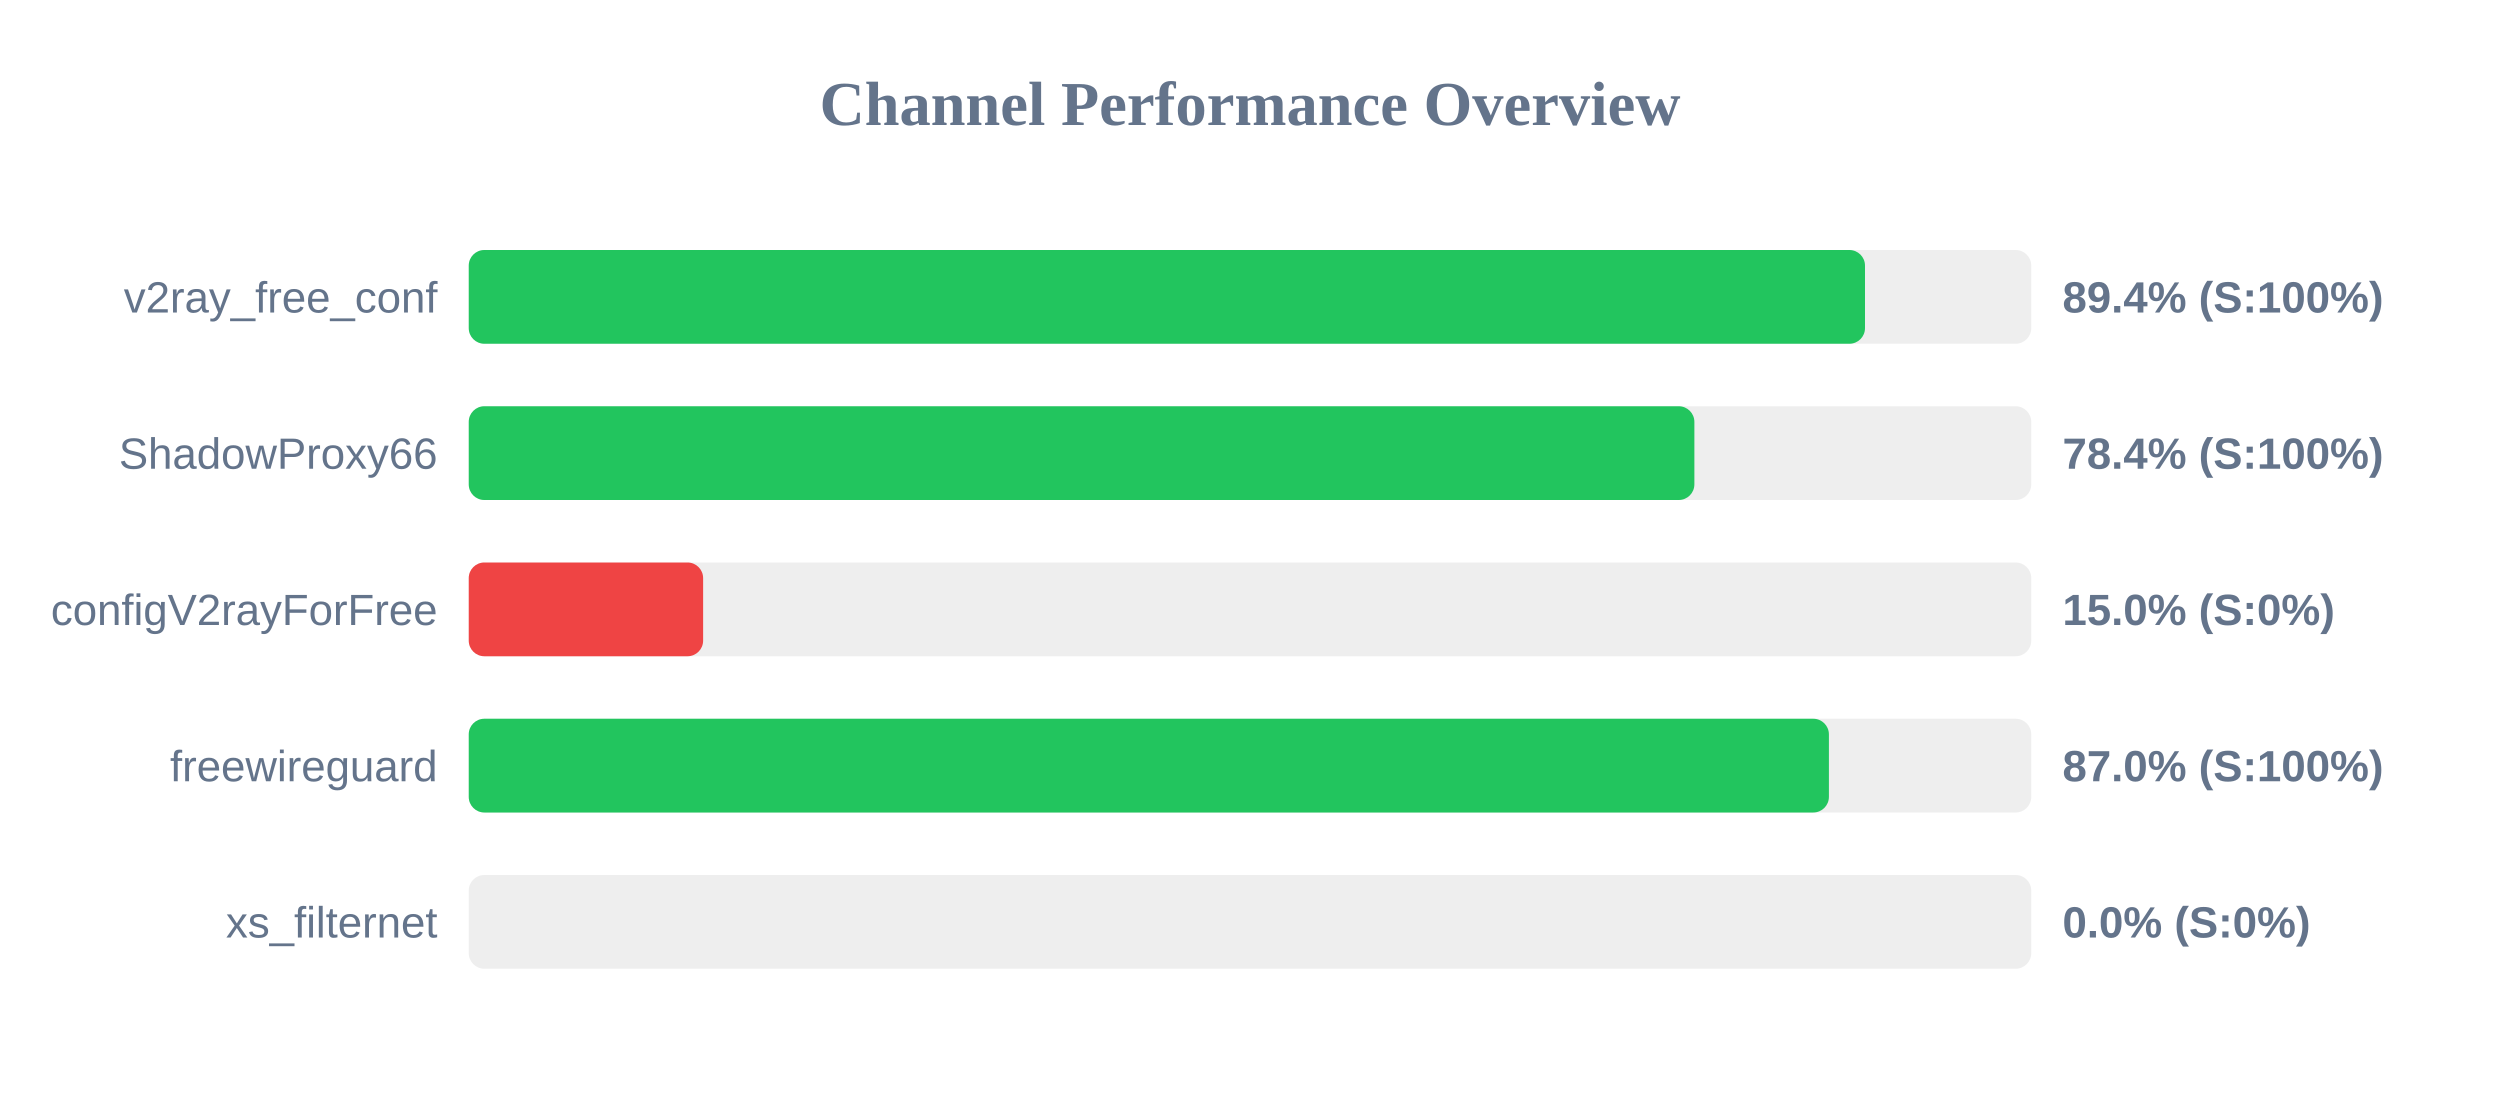
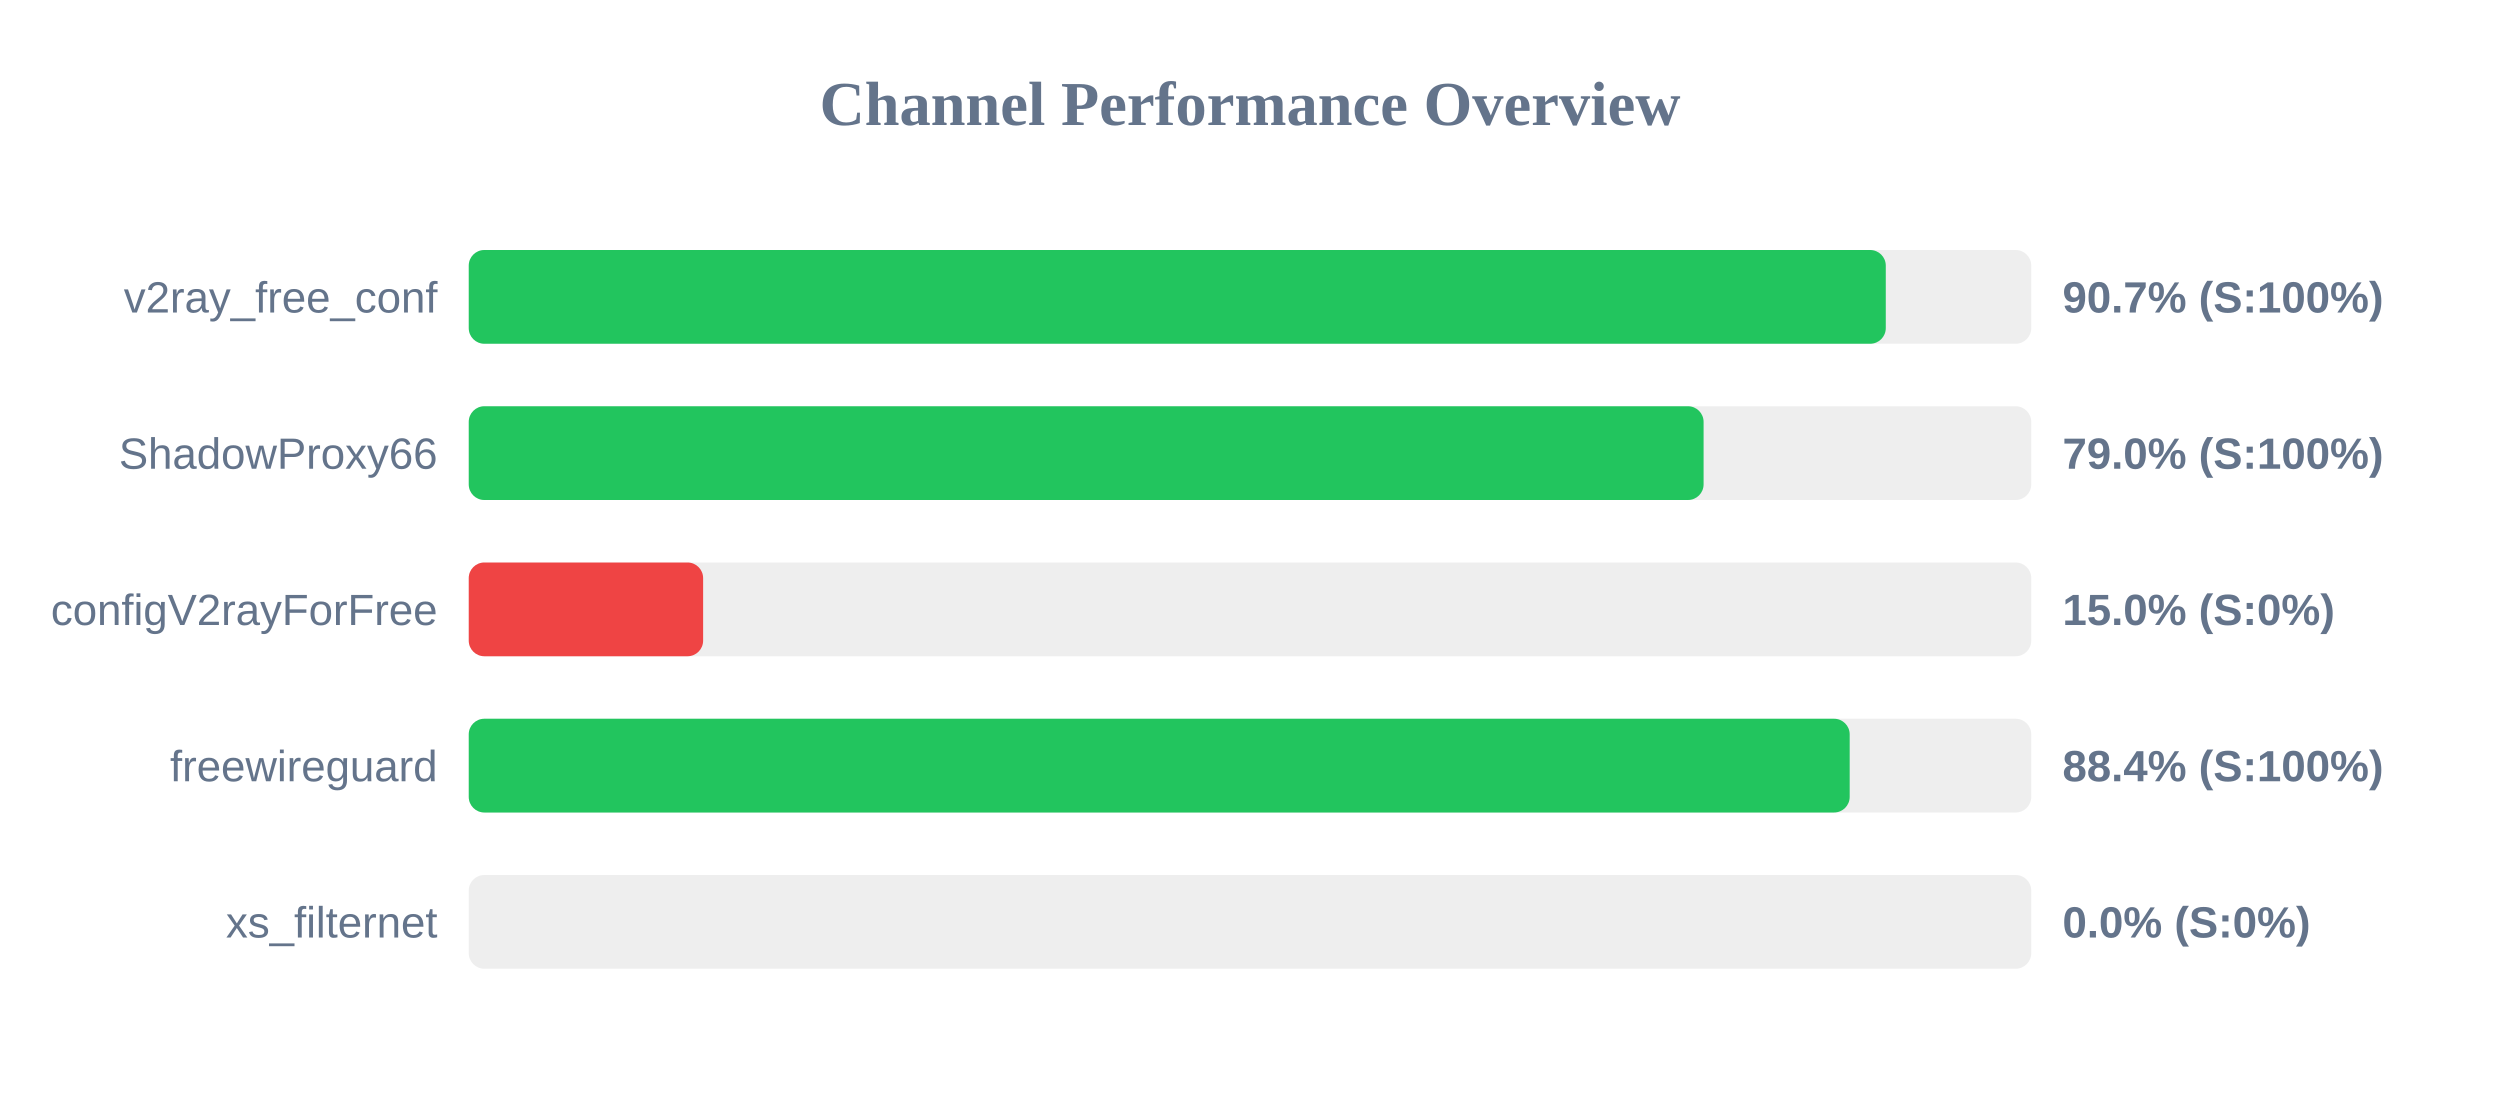
<svg xmlns="http://www.w3.org/2000/svg" width="800" height="350" version="1.1">
  <style>
        .row { font: 14px Arial; fill: #64748b; }
        .score { font: bold 14px Arial; fill: #64748b; }
    </style>
  <text x="400" y="40" text-anchor="middle" font-size="20px" font-weight="bold" fill="#64748b">Channel Performance Overview</text>
  <rect x="150" y="80" width="500" height="30" fill="#eee" rx="5" />
-   <rect x="150" y="80" width="446.8" height="30" fill="#22c55e" rx="5" />
+   <rect x="150" y="80" width="453.45" height="30" fill="#22c55e" rx="5" />
  <text x="140" y="100" text-anchor="end" class="row">v2ray_free_conf</text>
-   <text x="660" y="100" text-anchor="start" class="score">89.4% (S:100%)</text>
+   <text x="660" y="100" text-anchor="start" class="score">90.7% (S:100%)</text>
  <rect x="150" y="130" width="500" height="30" fill="#eee" rx="5" />
-   <rect x="150" y="130" width="392.2" height="30" fill="#22c55e" rx="5" />
+   <rect x="150" y="130" width="395.15" height="30" fill="#22c55e" rx="5" />
  <text x="140" y="150" text-anchor="end" class="row">ShadowProxy66</text>
-   <text x="660" y="150" text-anchor="start" class="score">78.4% (S:100%)</text>
+   <text x="660" y="150" text-anchor="start" class="score">79.0% (S:100%)</text>
  <rect x="150" y="180" width="500" height="30" fill="#eee" rx="5" />
  <rect x="150" y="180" width="75.0" height="30" fill="#ef4444" rx="5" />
  <text x="140" y="200" text-anchor="end" class="row">configV2rayForFree</text>
  <text x="660" y="200" text-anchor="start" class="score">15.0% (S:0%)</text>
  <rect x="150" y="230" width="500" height="30" fill="#eee" rx="5" />
-   <rect x="150" y="230" width="435.25" height="30" fill="#22c55e" rx="5" />
+   <rect x="150" y="230" width="441.9" height="30" fill="#22c55e" rx="5" />
  <text x="140" y="250" text-anchor="end" class="row">freewireguard</text>
-   <text x="660" y="250" text-anchor="start" class="score">87.0% (S:100%)</text>
+   <text x="660" y="250" text-anchor="start" class="score">88.4% (S:100%)</text>
  <rect x="150" y="280" width="500" height="30" fill="#eee" rx="5" />
  <rect x="150" y="280" width="0.0" height="30" fill="#ef4444" rx="5" />
  <text x="140" y="300" text-anchor="end" class="row">xs_filternet</text>
  <text x="660" y="300" text-anchor="start" class="score">0.0% (S:0%)</text>
</svg>
